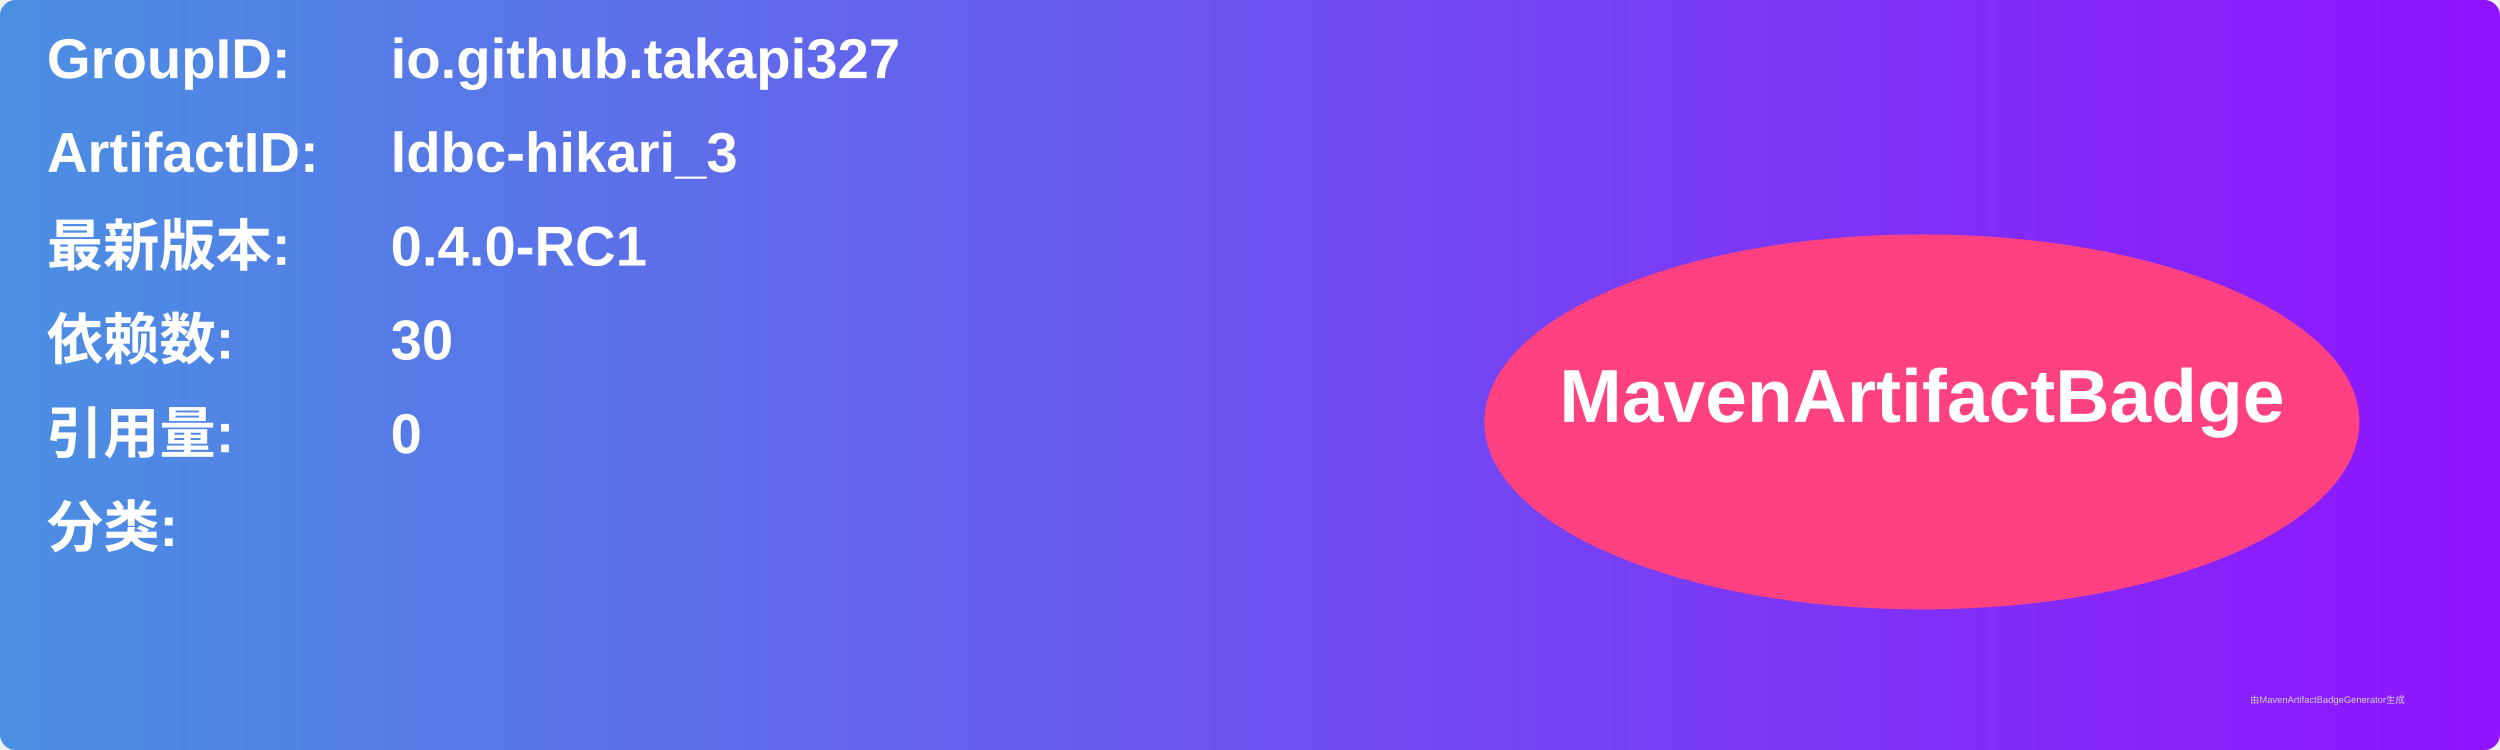
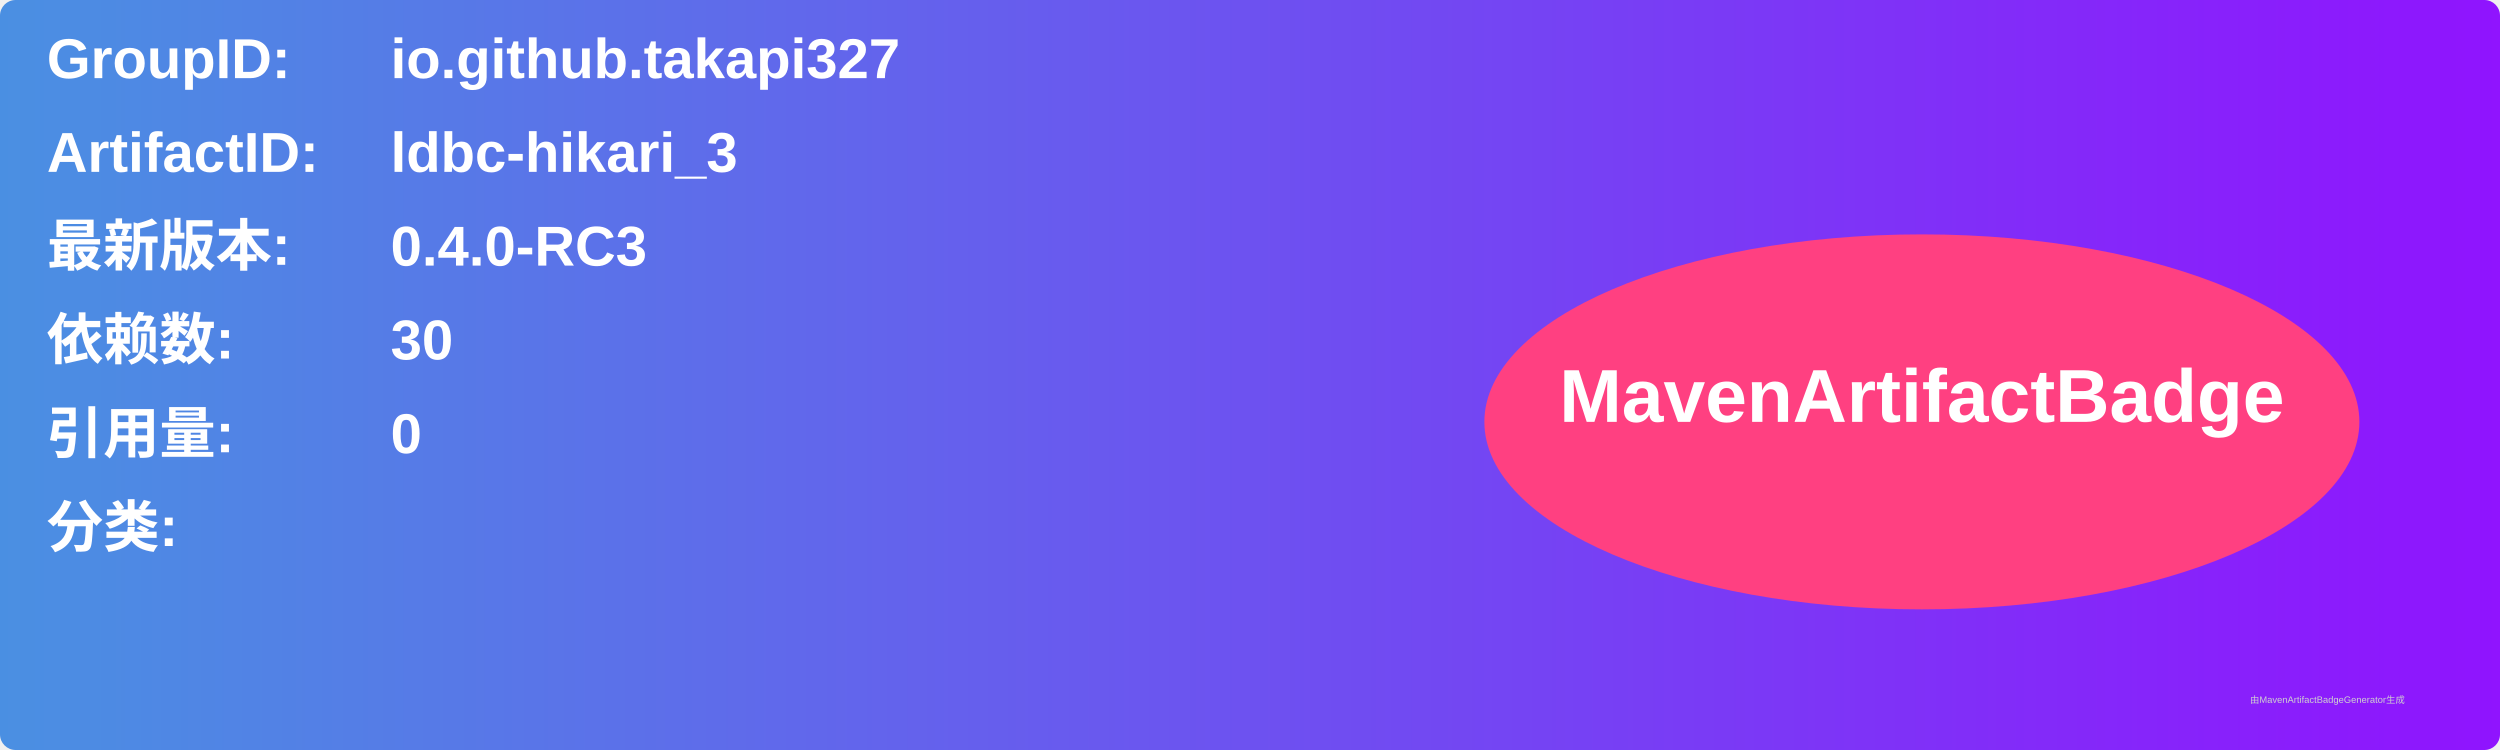
<svg xmlns="http://www.w3.org/2000/svg" width="800" height="240" viewBox="0 0 800 240">
  <linearGradient id="grad" x1="0%" y1="0%" x2="100%" y2="0%">
    <stop offset="0%" stop-color="#4a90e2" />
    <stop offset="100%" stop-color="#9013fe" />
  </linearGradient>
  <rect width="100%" height="100%" rx="5" ry="5" fill="url(#grad)" />
  <g transform="translate(15, 15)">
    <text x="0" y="10" font-family="Arial" font-size="18" fill="white" font-weight="bold" width="260">GroupID:</text>
    <text x="110" y="10" font-family="Arial" font-size="18" fill="white" font-weight="bold" width="460">io.github.takapi327</text>
    <text x="0" y="40" font-family="Arial" font-size="18" fill="white" font-weight="bold" width="260">ArtifactID:</text>
    <text x="110" y="40" font-family="Arial" font-size="18" fill="white" font-weight="bold" width="460">ldbc-hikari_3</text>
    <text x="0" y="70" font-family="Arial" font-size="18" fill="white" font-weight="bold">最新版本:</text>
    <text x="110" y="70" font-family="Arial" font-size="18" fill="white" font-weight="bold">
-       <tspan font-weight="bold">0.4.0-RC1</tspan>
+       <tspan font-weight="bold">0.4.0-RC3</tspan>
    </text>
    <text x="0" y="100" font-family="Arial" font-size="18" fill="white" font-weight="bold">依赖数: </text>
    <text x="110" y="100" font-family="Arial" font-size="18" fill="white">
      <tspan font-weight="bold">30</tspan>
    </text>
    <text x="0" y="130" font-family="Arial" font-size="18" fill="white" font-weight="bold">引用量: </text>
    <text x="110" y="130" font-family="Arial" font-size="18" fill="white">
      <tspan font-weight="bold">0</tspan>
    </text>
    <text x="0" y="160" font-family="Arial" font-size="18" fill="white" font-weight="bold">分类:</text>
    <text x="10" y="190" font-family="Arial" font-size="10" fill="white">
      <tspan font-weight="bold" />
    </text>
    <ellipse cx="600" cy="120" rx="140" ry="60" fill="#ff4081" />
    <text x="600" y="120" text-anchor="middle" font-family="Arial" font-size="24" fill="white" font-weight="bold">MavenArtifactBadge</text>
  </g>
  <text x="720" y="225" font-family="Arial" font-size="3" fill="#d0d0d0">由MavenArtifactBadgeGenerator生成</text>
</svg>
